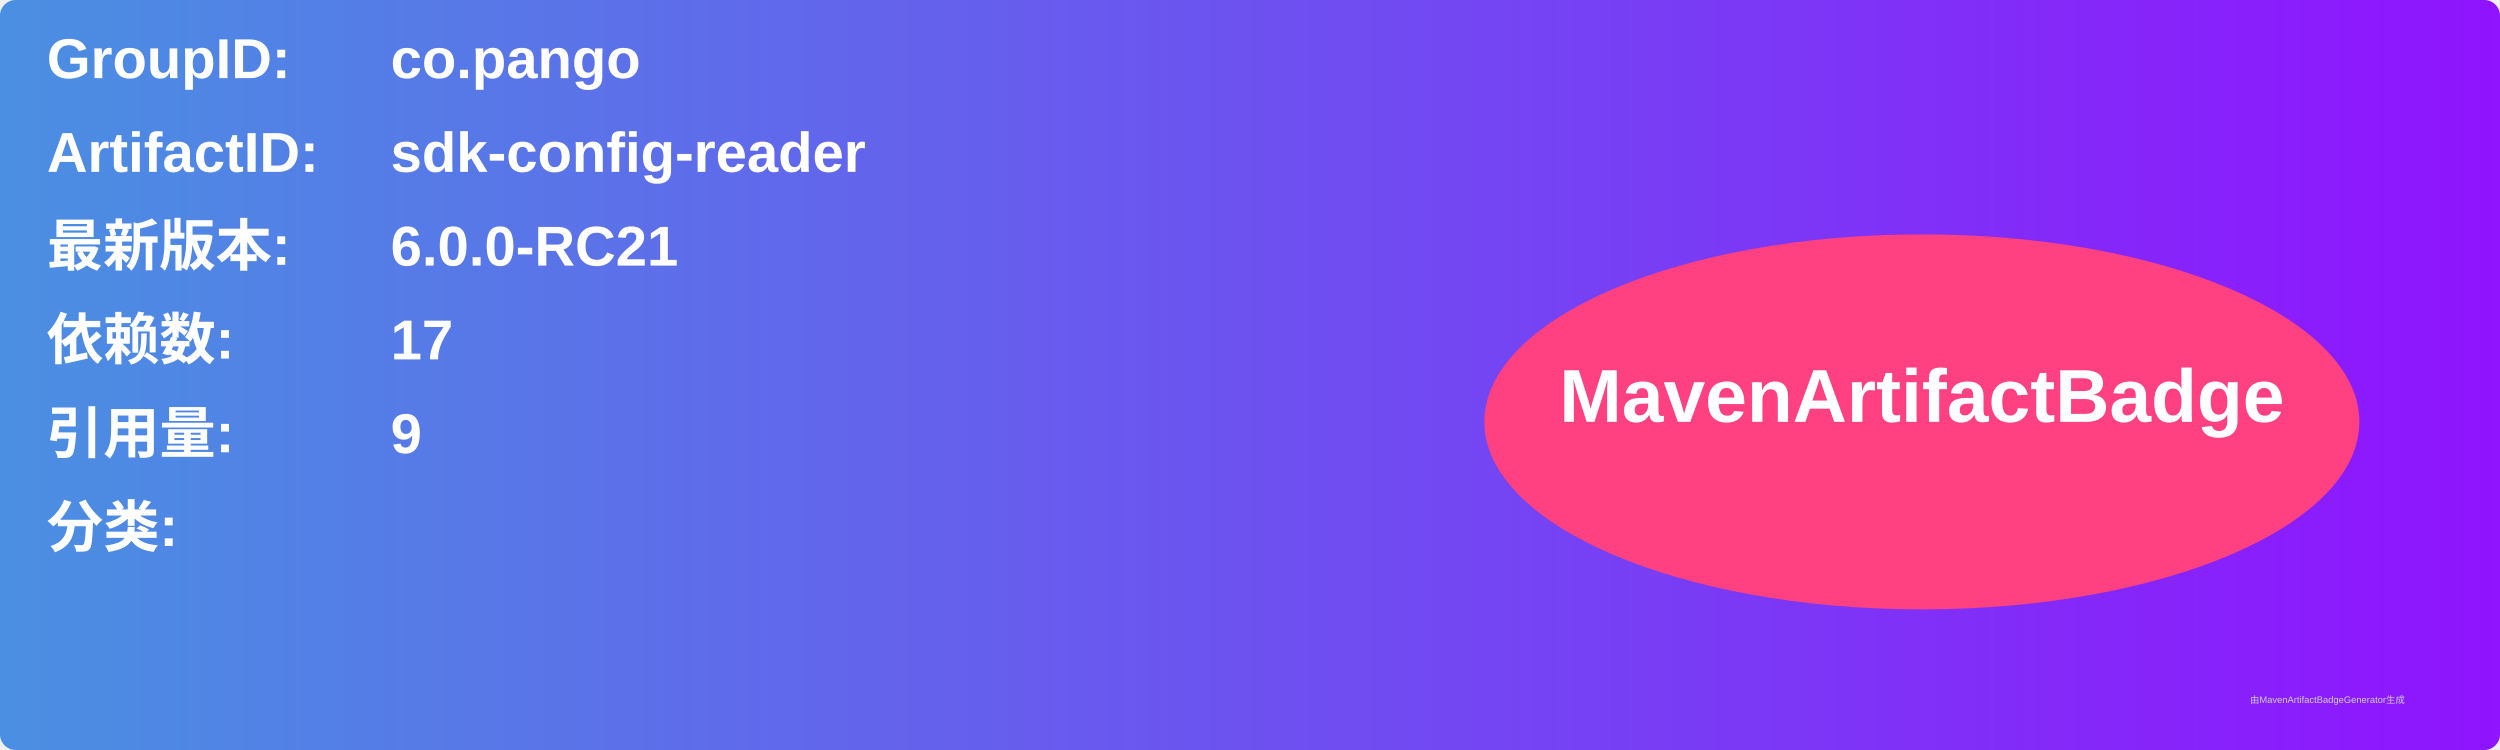
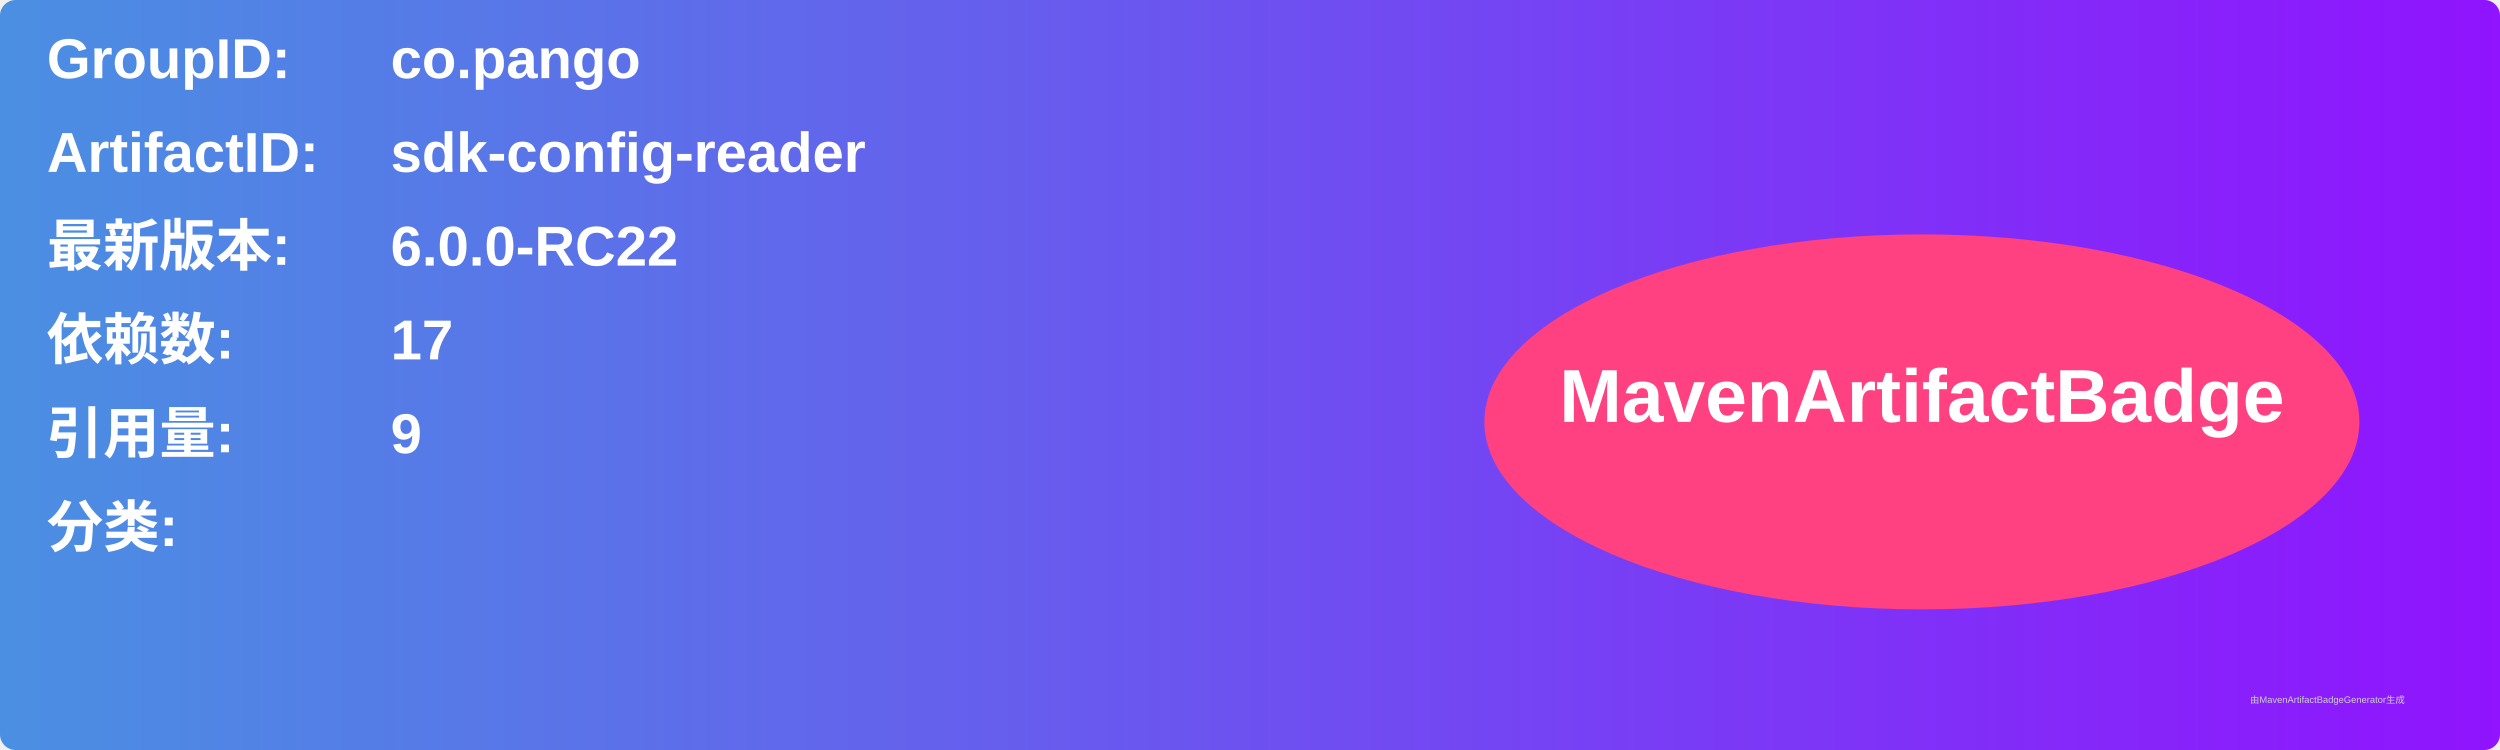
<svg xmlns="http://www.w3.org/2000/svg" width="800" height="240" viewBox="0 0 800 240">
  <linearGradient id="grad" x1="0%" y1="0%" x2="100%" y2="0%">
    <stop offset="0%" stop-color="#4a90e2" />
    <stop offset="100%" stop-color="#9013fe" />
  </linearGradient>
  <rect width="100%" height="100%" rx="5" ry="5" fill="url(#grad)" />
  <g transform="translate(15, 15)">
    <text x="0" y="10" font-family="Arial" font-size="18" fill="white" font-weight="bold" width="260">GroupID:</text>
    <text x="110" y="10" font-family="Arial" font-size="18" fill="white" font-weight="bold" width="460">co.pango</text>
    <text x="0" y="40" font-family="Arial" font-size="18" fill="white" font-weight="bold" width="260">ArtifactID:</text>
    <text x="110" y="40" font-family="Arial" font-size="18" fill="white" font-weight="bold" width="460">sdk-config-reader</text>
    <text x="0" y="70" font-family="Arial" font-size="18" fill="white" font-weight="bold">最新版本:</text>
    <text x="110" y="70" font-family="Arial" font-size="18" fill="white" font-weight="bold">
-       <tspan font-weight="bold">6.0.0-RC21</tspan>
+       <tspan font-weight="bold">6.0.0-RC22</tspan>
    </text>
    <text x="0" y="100" font-family="Arial" font-size="18" fill="white" font-weight="bold">依赖数: </text>
    <text x="110" y="100" font-family="Arial" font-size="18" fill="white">
      <tspan font-weight="bold">17</tspan>
    </text>
    <text x="0" y="130" font-family="Arial" font-size="18" fill="white" font-weight="bold">引用量: </text>
    <text x="110" y="130" font-family="Arial" font-size="18" fill="white">
      <tspan font-weight="bold">9</tspan>
    </text>
    <text x="0" y="160" font-family="Arial" font-size="18" fill="white" font-weight="bold">分类:</text>
    <text x="10" y="190" font-family="Arial" font-size="10" fill="white">
      <tspan font-weight="bold" />
    </text>
    <ellipse cx="600" cy="120" rx="140" ry="60" fill="#ff4081" />
    <text x="600" y="120" text-anchor="middle" font-family="Arial" font-size="24" fill="white" font-weight="bold">MavenArtifactBadge</text>
  </g>
  <text x="720" y="225" font-family="Arial" font-size="3" fill="#d0d0d0">由MavenArtifactBadgeGenerator生成</text>
</svg>
